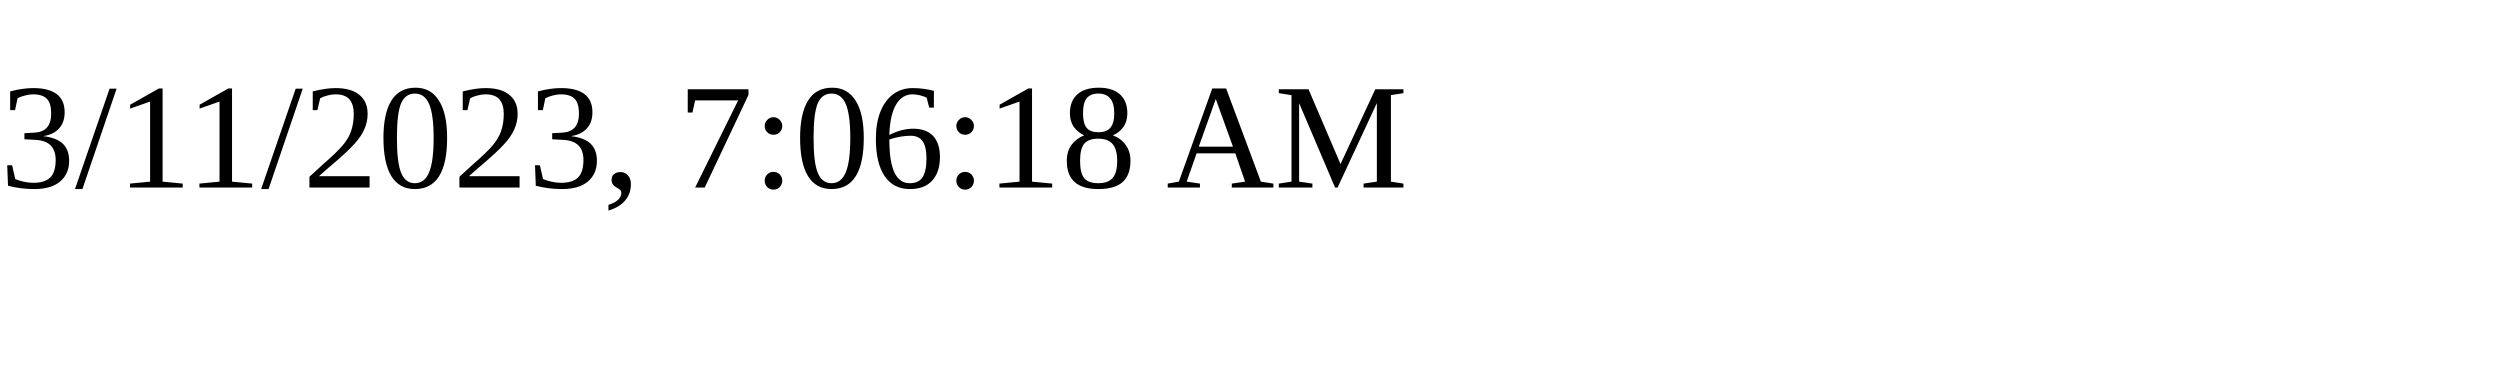
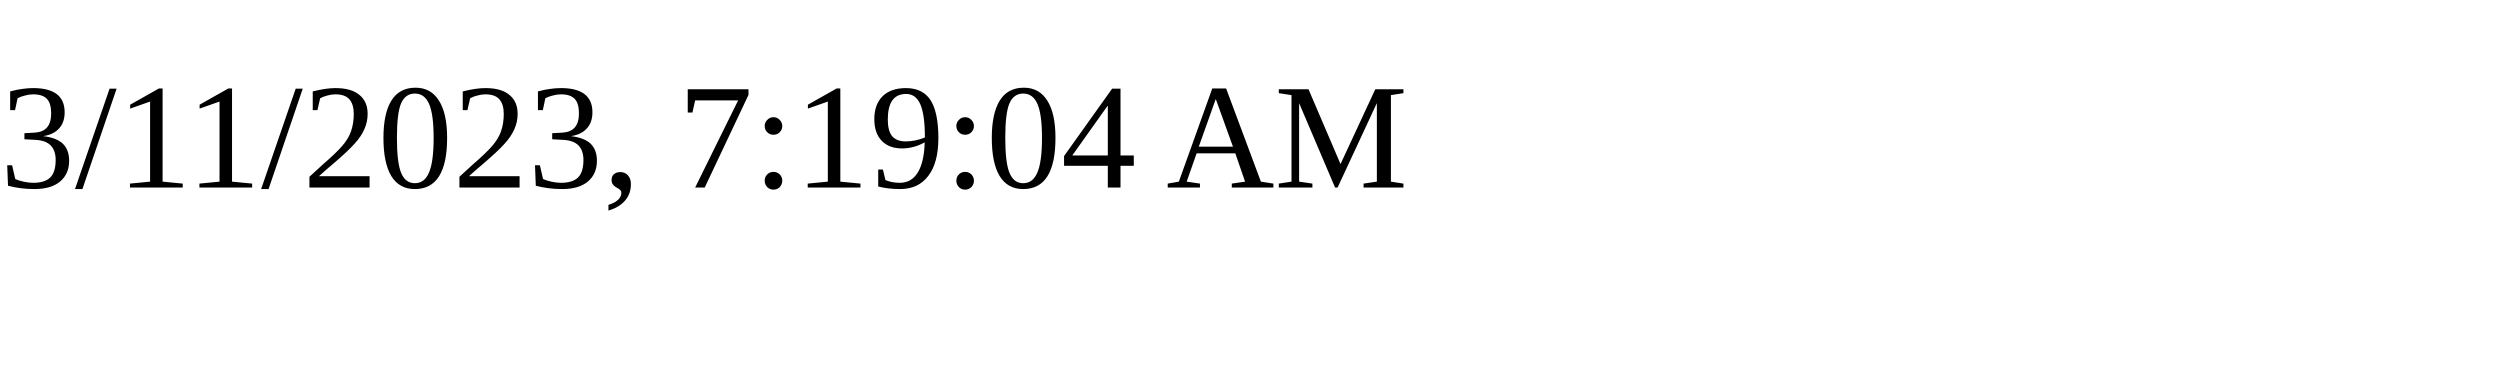
<svg xmlns="http://www.w3.org/2000/svg" height="30" width="200">
-   <text x="0" y="15">3/11/2023, 7:06:18 AM</text>
+   <text x="0" y="15">3/11/2023, 7:19:04 AM</text>
</svg>
